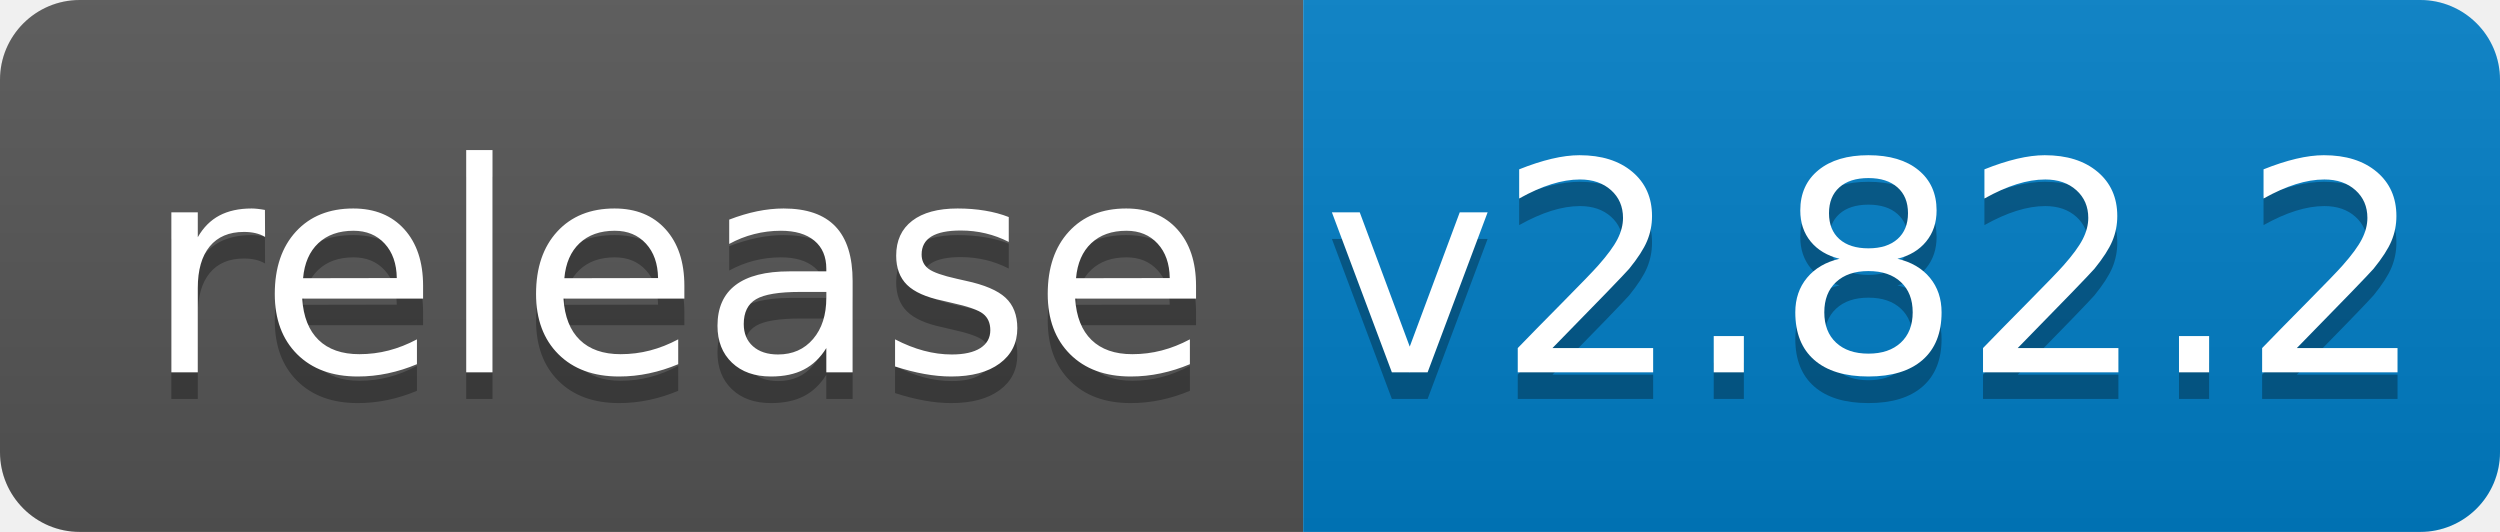
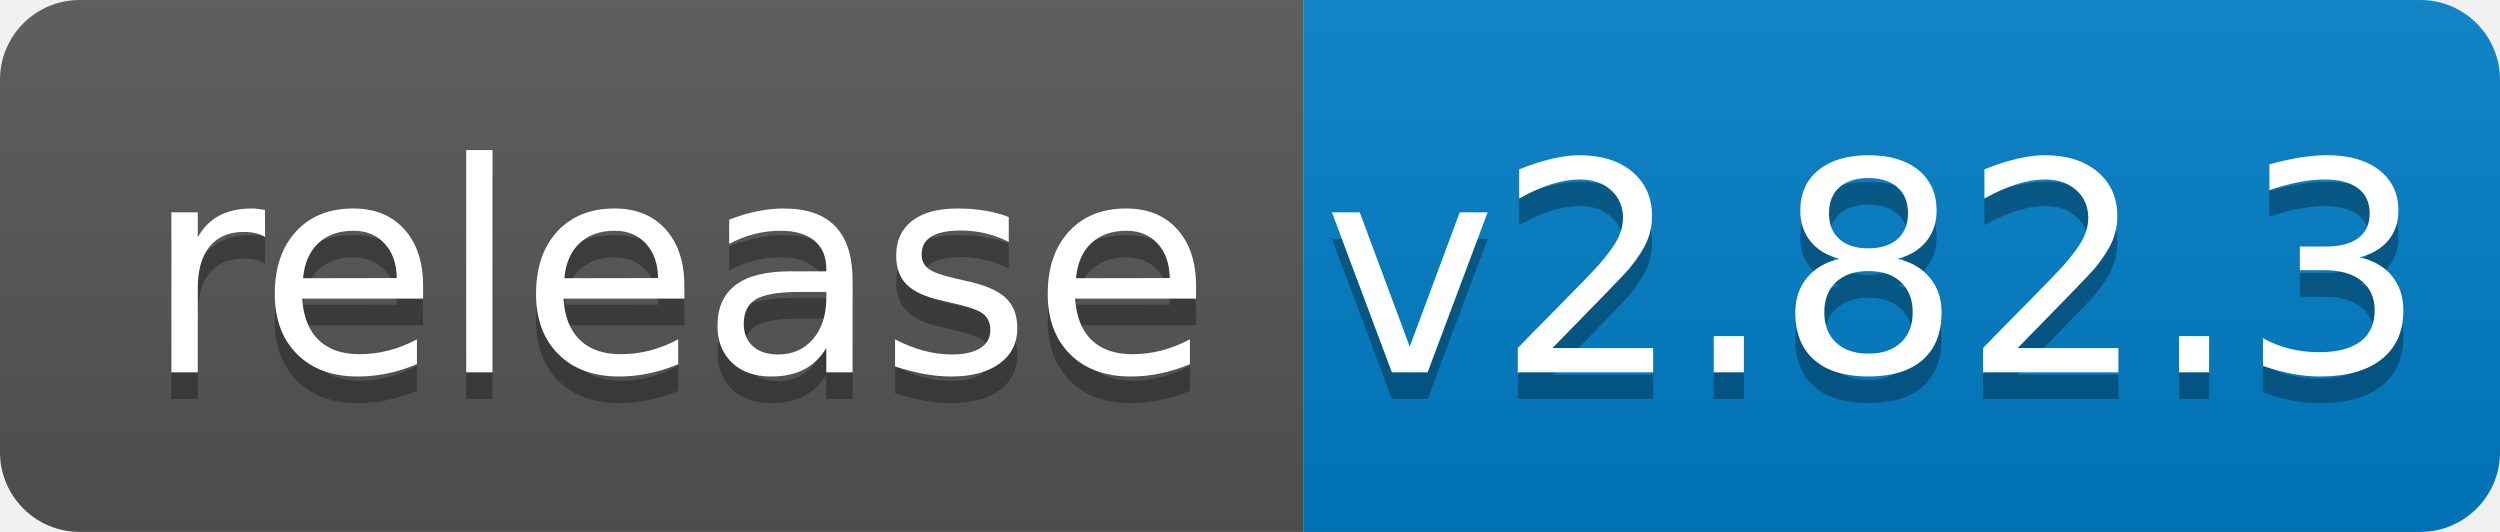
<svg xmlns="http://www.w3.org/2000/svg" width="94" height="20">
  <linearGradient id="b" x2="0" y2="100%">
    <stop offset="0" stop-color="#bbb" stop-opacity=".1" />
    <stop offset="1" stop-opacity=".1" />
  </linearGradient>
  <clipPath id="a">
    <rect width="94" height="20" rx="3" fill="#fff" />
  </clipPath>
  <g clip-path="url(#a)">
    <path fill="#555" d="M0 0h49v20H0z" />
    <path fill="#007ec6" d="M49 0h45v20H49z" />
    <path fill="url(#b)" d="M0 0h94v20H0z" />
  </g>
  <g fill="#fff" text-anchor="middle" font-family="DejaVu Sans,Verdana,Geneva,sans-serif" font-size="110">
    <text x="255" y="150" fill="#010101" fill-opacity=".3" transform="scale(.1)" textLength="390">release</text>
    <text x="255" y="140" transform="scale(.1)" textLength="390">release</text>
-     <text x="705" y="150" fill="#010101" fill-opacity=".3" transform="scale(.1)" textLength="350">v2.82.2</text>
-     <text x="705" y="140" transform="scale(.1)" textLength="350">v2.82.2</text>
+     <text x="705" y="150" fill="#010101" fill-opacity=".3" transform="scale(.1)" textLength="350">v2.82.3</text>
+     <text x="705" y="140" transform="scale(.1)" textLength="350">v2.82.3</text>
  </g>
</svg>
